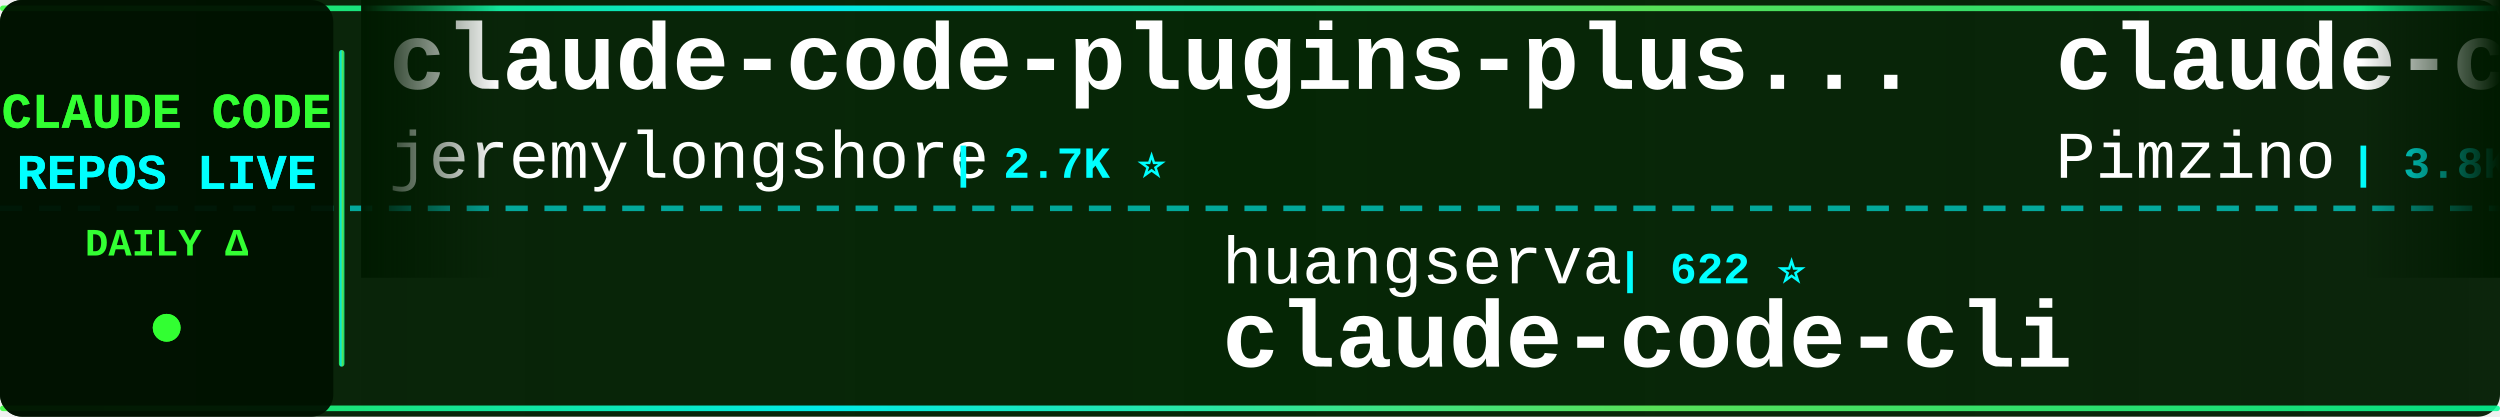
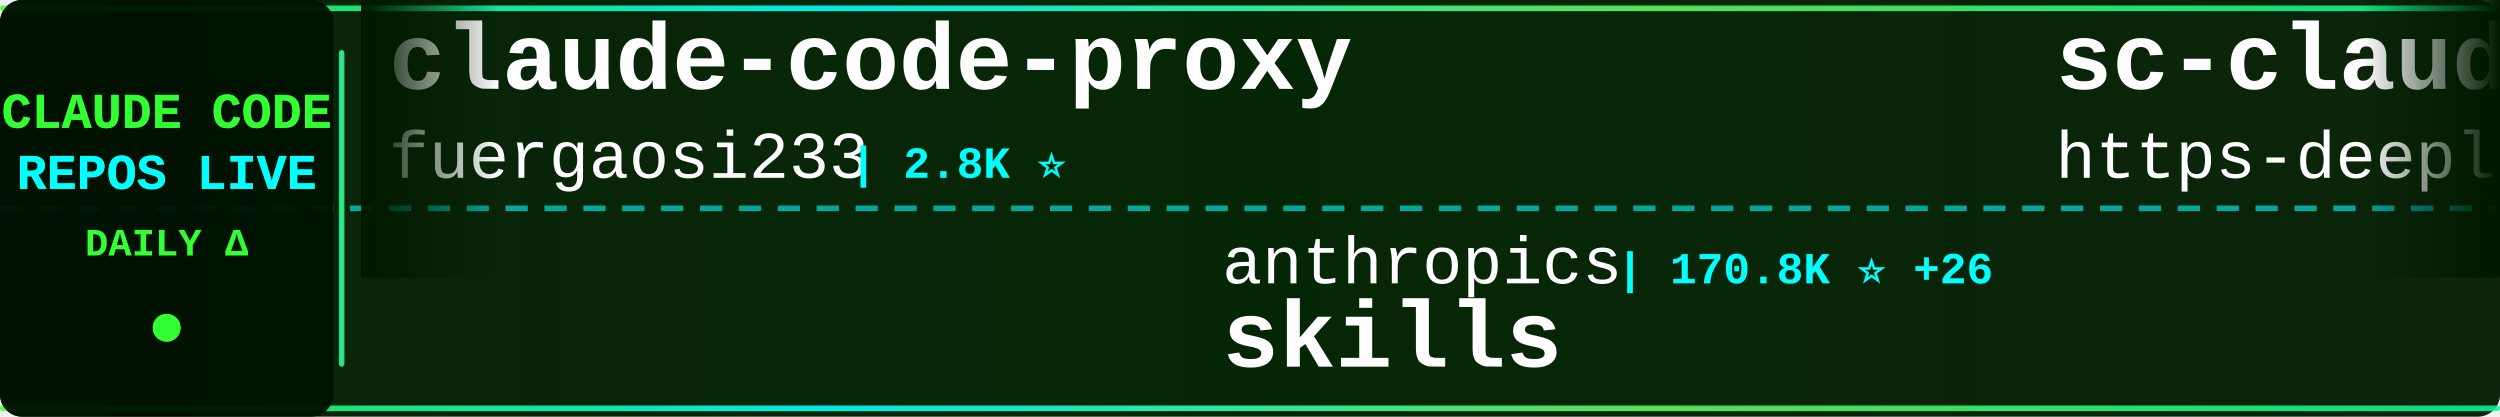
<svg xmlns="http://www.w3.org/2000/svg" width="900" height="150">
  <defs>
    <linearGradient id="tickerBg" x1="0%" y1="0%" x2="100%" y2="0%">
      <stop offset="0%" style="stop-color:#001a00;stop-opacity:0.95" />
      <stop offset="50%" style="stop-color:#002200;stop-opacity:0.98" />
      <stop offset="100%" style="stop-color:#001a00;stop-opacity:0.95" />
    </linearGradient>
    <linearGradient id="borderGrad" x1="0%" y1="0%" x2="100%" y2="0%">
      <stop offset="0%" style="stop-color:#33ff33;stop-opacity:0.85">
        <animate attributeName="stop-opacity" values="0.85;1;0.85" dur="2s" repeatCount="indefinite" />
      </stop>
      <stop offset="33%" style="stop-color:#00ffff;stop-opacity:0.9">
        <animate attributeName="stop-opacity" values="0.9;1;0.9" dur="2.2s" repeatCount="indefinite" />
      </stop>
      <stop offset="66%" style="stop-color:#66ff66;stop-opacity:0.85">
        <animate attributeName="stop-opacity" values="0.85;1;0.85" dur="1.8s" repeatCount="indefinite" />
      </stop>
      <stop offset="100%" style="stop-color:#00ff99;stop-opacity:0.85">
        <animate attributeName="stop-opacity" values="0.85;1;0.85" dur="2s" repeatCount="indefinite" />
      </stop>
    </linearGradient>
    <filter id="textGlow">
      <feGaussianBlur stdDeviation="0.1" result="coloredBlur" />
      <feMerge>
        <feMergeNode in="coloredBlur" />
        <feMergeNode in="SourceGraphic" />
      </feMerge>
    </filter>
    <filter id="metricGlow">
      <feGaussianBlur stdDeviation="0.2" result="coloredBlur" />
      <feMerge>
        <feMergeNode in="coloredBlur" />
        <feMergeNode in="SourceGraphic" />
      </feMerge>
    </filter>
    <linearGradient id="leftFade" x1="0%" y1="0%" x2="100%" y2="0%">
      <stop offset="0%" style="stop-color:#001a00;stop-opacity:1" />
      <stop offset="100%" style="stop-color:#001a00;stop-opacity:0" />
    </linearGradient>
    <linearGradient id="rightFade" x1="0%" y1="0%" x2="100%" y2="0%">
      <stop offset="0%" style="stop-color:#001a00;stop-opacity:0" />
      <stop offset="100%" style="stop-color:#001a00;stop-opacity:1" />
    </linearGradient>
  </defs>
  <rect width="900" height="150" fill="url(#tickerBg)" rx="8" />
  <rect x="0" y="2" width="900" height="2" fill="url(#borderGrad)" rx="1" />
  <rect x="0" y="146" width="900" height="2" fill="url(#borderGrad)" rx="1" />
  <line x1="0" y1="75" x2="900" y2="75" stroke="#00ffff" stroke-width="2" stroke-dasharray="8 6" opacity="0.6" />
  <rect x="0" y="0" width="120" height="150" fill="#001100" opacity="0.95" rx="8" />
  <text x="60" y="46" font-family="'Courier New', monospace" font-size="18" font-weight="bold" fill="#33ff33" text-anchor="middle" filter="url(#textGlow)">
    CLAUDE CODE
  </text>
  <text x="60" y="68" font-family="'Courier New', monospace" font-size="18" font-weight="bold" fill="#00ffff" text-anchor="middle" filter="url(#textGlow)">
    REPOS LIVE
  </text>
  <text x="60" y="92" font-family="'Courier New', monospace" font-size="14" font-weight="bold" fill="#33ff33" text-anchor="middle">
    DAILY Δ
  </text>
  <circle cx="60" cy="118" r="5" fill="#33ff33" filter="url(#metricGlow)">
    <animate attributeName="r" values="4;6;4" dur="1.5s" repeatCount="indefinite" />
    <animate attributeName="opacity" values="0.6;1;0.6" dur="1.5s" repeatCount="indefinite" />
  </circle>
  <rect x="122" y="18" width="2" height="114" fill="url(#borderGrad)" rx="1" />
  <clipPath id="tickerClip">
    <rect x="130" y="0" width="770" height="150" />
  </clipPath>
  <g clip-path="url(#tickerClip)">
    <g id="tickerItems">
      <animateTransform attributeName="transform" attributeType="XML" type="translate" from="0 0" to="-3000 0" dur="54s" repeatCount="indefinite" />
      <g transform="translate(0, 0)">
-         <text x="140" y="32" font-family="'Courier New', monospace" font-size="34" font-weight="bold" fill="#ffffff">claude-code-plugins-plus...</text>
-         <text x="140" y="64" font-family="'Courier New', monospace" font-size="24" font-weight="normal" fill="#ffffff" opacity="1.0">jeremylongshore</text>
-         <text x="342" y="64" font-family="'Courier New', monospace" font-size="16" font-weight="bold" fill="#00ffff"> | 2.7K ⭐</text>
+         <text x="140" y="32" font-family="'Courier New', monospace" font-size="34" font-weight="bold" fill="#ffffff">claude-code-proxy</text>
+         <text x="140" y="64" font-family="'Courier New', monospace" font-size="24" font-weight="normal" fill="#ffffff" opacity="1.0">fuergaosi233</text>
+         <text x="306" y="64" font-family="'Courier New', monospace" font-size="16" font-weight="bold" fill="#00ffff"> | 2.8K ⭐</text>
      </g>
      <g transform="translate(300, 0)">
-         <text x="140" y="102" font-family="'Courier New', monospace" font-size="24" font-weight="normal" fill="#ffffff" opacity="1.0">huangserva</text>
-         <text x="282" y="102" font-family="'Courier New', monospace" font-size="16" font-weight="bold" fill="#00ffff"> | 622 ⭐</text>
-         <text x="140" y="132" font-family="'Courier New', monospace" font-size="34" font-weight="bold" fill="#ffffff">claude-code-cli</text>
+         <text x="140" y="102" font-family="'Courier New', monospace" font-size="24" font-weight="normal" fill="#ffffff" opacity="1.0">anthropics</text>
+         <text x="282" y="102" font-family="'Courier New', monospace" font-size="16" font-weight="bold" fill="#00ffff"> | 170.8K ⭐ +26</text>
+         <text x="140" y="132" font-family="'Courier New', monospace" font-size="34" font-weight="bold" fill="#ffffff">skills</text>
      </g>
      <g transform="translate(600, 0)">
-         <text x="140" y="32" font-family="'Courier New', monospace" font-size="34" font-weight="bold" fill="#ffffff">claude-code-spec-workflo...</text>
-         <text x="140" y="64" font-family="'Courier New', monospace" font-size="24" font-weight="normal" fill="#ffffff" opacity="1.0">Pimzino</text>
-         <text x="246" y="64" font-family="'Courier New', monospace" font-size="16" font-weight="bold" fill="#00ffff"> | 3.8K ⭐</text>
+         <text x="140" y="32" font-family="'Courier New', monospace" font-size="34" font-weight="bold" fill="#ffffff">sc-claude-code-files</text>
+         <text x="140" y="64" font-family="'Courier New', monospace" font-size="24" font-weight="normal" fill="#ffffff" opacity="1.0">https-deeplearning-ai</text>
+         <text x="414" y="64" font-family="'Courier New', monospace" font-size="16" font-weight="bold" fill="#00ffff"> | 544 ⭐</text>
      </g>
      <g transform="translate(900, 0)">
-         <text x="140" y="102" font-family="'Courier New', monospace" font-size="24" font-weight="normal" fill="#ffffff" opacity="1.0">digitalsamba</text>
-         <text x="306" y="102" font-family="'Courier New', monospace" font-size="16" font-weight="bold" fill="#00ffff"> | 2.0K ⭐ +2</text>
-         <text x="140" y="132" font-family="'Courier New', monospace" font-size="34" font-weight="bold" fill="#ffffff">claude-code-video-toolki...</text>
+         <text x="140" y="102" font-family="'Courier New', monospace" font-size="24" font-weight="normal" fill="#ffffff" opacity="1.0">pengchengneo</text>
+         <text x="306" y="102" font-family="'Courier New', monospace" font-size="16" font-weight="bold" fill="#00ffff"> | 1.8K ⭐</text>
+         <text x="140" y="132" font-family="'Courier New', monospace" font-size="34" font-weight="bold" fill="#ffffff">Claude-Code</text>
      </g>
      <g transform="translate(1200, 0)">
-         <text x="140" y="32" font-family="'Courier New', monospace" font-size="34" font-weight="bold" fill="#ffffff">claude-code-engineering</text>
-         <text x="140" y="64" font-family="'Courier New', monospace" font-size="24" font-weight="normal" fill="#ffffff" opacity="1.0">huangjia2019</text>
-         <text x="306" y="64" font-family="'Courier New', monospace" font-size="16" font-weight="bold" fill="#00ffff"> | 1.1K ⭐</text>
+         <text x="140" y="32" font-family="'Courier New', monospace" font-size="34" font-weight="bold" fill="#ffffff">Dive-into-Claude-Code</text>
+         <text x="140" y="64" font-family="'Courier New', monospace" font-size="24" font-weight="normal" fill="#ffffff" opacity="1.0">VILA-Lab</text>
+         <text x="258" y="64" font-family="'Courier New', monospace" font-size="16" font-weight="bold" fill="#00ffff"> | 2.1K ⭐</text>
      </g>
      <g transform="translate(1500, 0)">
        <text x="140" y="102" font-family="'Courier New', monospace" font-size="24" font-weight="normal" fill="#ffffff" opacity="1.0">ccplugins</text>
        <text x="270" y="102" font-family="'Courier New', monospace" font-size="16" font-weight="bold" fill="#00ffff"> | 921 ⭐</text>
        <text x="140" y="132" font-family="'Courier New', monospace" font-size="34" font-weight="bold" fill="#ffffff">awesome-claude-code-plug...</text>
      </g>
      <g transform="translate(1800, 0)">
-         <text x="140" y="32" font-family="'Courier New', monospace" font-size="34" font-weight="bold" fill="#ffffff">claude-code-source-code-...</text>
-         <text x="140" y="64" font-family="'Courier New', monospace" font-size="24" font-weight="normal" fill="#ffffff" opacity="1.0">ghuntley</text>
-         <text x="258" y="64" font-family="'Courier New', monospace" font-size="16" font-weight="bold" fill="#00ffff"> | 990 ⭐</text>
+         <text x="140" y="32" font-family="'Courier New', monospace" font-size="34" font-weight="bold" fill="#ffffff">claude-code-video-toolki...</text>
+         <text x="140" y="64" font-family="'Courier New', monospace" font-size="24" font-weight="normal" fill="#ffffff" opacity="1.0">digitalsamba</text>
+         <text x="306" y="64" font-family="'Courier New', monospace" font-size="16" font-weight="bold" fill="#00ffff"> | 2.0K ⭐</text>
      </g>
      <g transform="translate(2100, 0)">
-         <text x="140" y="102" font-family="'Courier New', monospace" font-size="24" font-weight="normal" fill="#ffffff" opacity="1.0">ChrisWiles</text>
-         <text x="282" y="102" font-family="'Courier New', monospace" font-size="16" font-weight="bold" fill="#00ffff"> | 6.0K ⭐ -1</text>
-         <text x="140" y="132" font-family="'Courier New', monospace" font-size="34" font-weight="bold" fill="#ffffff">claude-code-showcase</text>
+         <text x="140" y="102" font-family="'Courier New', monospace" font-size="24" font-weight="normal" fill="#ffffff" opacity="1.0">anthropics</text>
+         <text x="282" y="102" font-family="'Courier New', monospace" font-size="16" font-weight="bold" fill="#00ffff"> | 8.7K ⭐</text>
+         <text x="140" y="132" font-family="'Courier New', monospace" font-size="34" font-weight="bold" fill="#ffffff">claude-code-action</text>
      </g>
      <g transform="translate(2400, 0)">
-         <text x="140" y="32" font-family="'Courier New', monospace" font-size="34" font-weight="bold" fill="#ffffff">system_prompts_leaks</text>
-         <text x="140" y="64" font-family="'Courier New', monospace" font-size="24" font-weight="normal" fill="#ffffff" opacity="1.0">asgeirtj</text>
-         <text x="258" y="64" font-family="'Courier New', monospace" font-size="16" font-weight="bold" fill="#00ffff"> | 63.3K ⭐ +9</text>
+         <text x="140" y="32" font-family="'Courier New', monospace" font-size="34" font-weight="bold" fill="#ffffff">claude-code-reverse</text>
+         <text x="140" y="64" font-family="'Courier New', monospace" font-size="24" font-weight="normal" fill="#ffffff" opacity="1.0">Yuyz0112</text>
+         <text x="258" y="64" font-family="'Courier New', monospace" font-size="16" font-weight="bold" fill="#00ffff"> | 2.4K ⭐</text>
      </g>
      <g transform="translate(2700, 0)">
-         <text x="140" y="102" font-family="'Courier New', monospace" font-size="24" font-weight="normal" fill="#ffffff" opacity="1.0">fuergaosi233</text>
-         <text x="306" y="102" font-family="'Courier New', monospace" font-size="16" font-weight="bold" fill="#00ffff"> | 2.8K ⭐ +1</text>
-         <text x="140" y="132" font-family="'Courier New', monospace" font-size="34" font-weight="bold" fill="#ffffff">claude-code-proxy</text>
+         <text x="140" y="102" font-family="'Courier New', monospace" font-size="24" font-weight="normal" fill="#ffffff" opacity="1.0">ding113</text>
+         <text x="246" y="102" font-family="'Courier New', monospace" font-size="16" font-weight="bold" fill="#00ffff"> | 3.3K ⭐</text>
+         <text x="140" y="132" font-family="'Courier New', monospace" font-size="34" font-weight="bold" fill="#ffffff">claude-code-hub</text>
      </g>
      <g transform="translate(3000, 0)">
-         <text x="140" y="32" font-family="'Courier New', monospace" font-size="34" font-weight="bold" fill="#ffffff">claude-code-plugins-plus...</text>
-         <text x="140" y="64" font-family="'Courier New', monospace" font-size="24" font-weight="normal" fill="#ffffff" opacity="1.0">jeremylongshore</text>
-         <text x="342" y="64" font-family="'Courier New', monospace" font-size="16" font-weight="bold" fill="#00ffff"> | 2.7K ⭐</text>
+         <text x="140" y="32" font-family="'Courier New', monospace" font-size="34" font-weight="bold" fill="#ffffff">claude-code-proxy</text>
+         <text x="140" y="64" font-family="'Courier New', monospace" font-size="24" font-weight="normal" fill="#ffffff" opacity="1.0">fuergaosi233</text>
+         <text x="306" y="64" font-family="'Courier New', monospace" font-size="16" font-weight="bold" fill="#00ffff"> | 2.8K ⭐</text>
      </g>
      <g transform="translate(3300, 0)">
-         <text x="140" y="102" font-family="'Courier New', monospace" font-size="24" font-weight="normal" fill="#ffffff" opacity="1.0">huangserva</text>
-         <text x="282" y="102" font-family="'Courier New', monospace" font-size="16" font-weight="bold" fill="#00ffff"> | 622 ⭐</text>
-         <text x="140" y="132" font-family="'Courier New', monospace" font-size="34" font-weight="bold" fill="#ffffff">claude-code-cli</text>
+         <text x="140" y="102" font-family="'Courier New', monospace" font-size="24" font-weight="normal" fill="#ffffff" opacity="1.0">anthropics</text>
+         <text x="282" y="102" font-family="'Courier New', monospace" font-size="16" font-weight="bold" fill="#00ffff"> | 170.8K ⭐ +26</text>
+         <text x="140" y="132" font-family="'Courier New', monospace" font-size="34" font-weight="bold" fill="#ffffff">skills</text>
      </g>
      <g transform="translate(3600, 0)">
-         <text x="140" y="32" font-family="'Courier New', monospace" font-size="34" font-weight="bold" fill="#ffffff">claude-code-spec-workflo...</text>
-         <text x="140" y="64" font-family="'Courier New', monospace" font-size="24" font-weight="normal" fill="#ffffff" opacity="1.0">Pimzino</text>
-         <text x="246" y="64" font-family="'Courier New', monospace" font-size="16" font-weight="bold" fill="#00ffff"> | 3.8K ⭐</text>
+         <text x="140" y="32" font-family="'Courier New', monospace" font-size="34" font-weight="bold" fill="#ffffff">sc-claude-code-files</text>
+         <text x="140" y="64" font-family="'Courier New', monospace" font-size="24" font-weight="normal" fill="#ffffff" opacity="1.0">https-deeplearning-ai</text>
+         <text x="414" y="64" font-family="'Courier New', monospace" font-size="16" font-weight="bold" fill="#00ffff"> | 544 ⭐</text>
      </g>
      <g transform="translate(3900, 0)">
-         <text x="140" y="102" font-family="'Courier New', monospace" font-size="24" font-weight="normal" fill="#ffffff" opacity="1.0">digitalsamba</text>
-         <text x="306" y="102" font-family="'Courier New', monospace" font-size="16" font-weight="bold" fill="#00ffff"> | 2.0K ⭐ +2</text>
-         <text x="140" y="132" font-family="'Courier New', monospace" font-size="34" font-weight="bold" fill="#ffffff">claude-code-video-toolki...</text>
+         <text x="140" y="102" font-family="'Courier New', monospace" font-size="24" font-weight="normal" fill="#ffffff" opacity="1.0">pengchengneo</text>
+         <text x="306" y="102" font-family="'Courier New', monospace" font-size="16" font-weight="bold" fill="#00ffff"> | 1.8K ⭐</text>
+         <text x="140" y="132" font-family="'Courier New', monospace" font-size="34" font-weight="bold" fill="#ffffff">Claude-Code</text>
      </g>
    </g>
  </g>
  <rect x="130" y="0" width="50" height="100" fill="url(#leftFade)" />
  <rect x="850" y="0" width="50" height="100" fill="url(#rightFade)" />
</svg>
